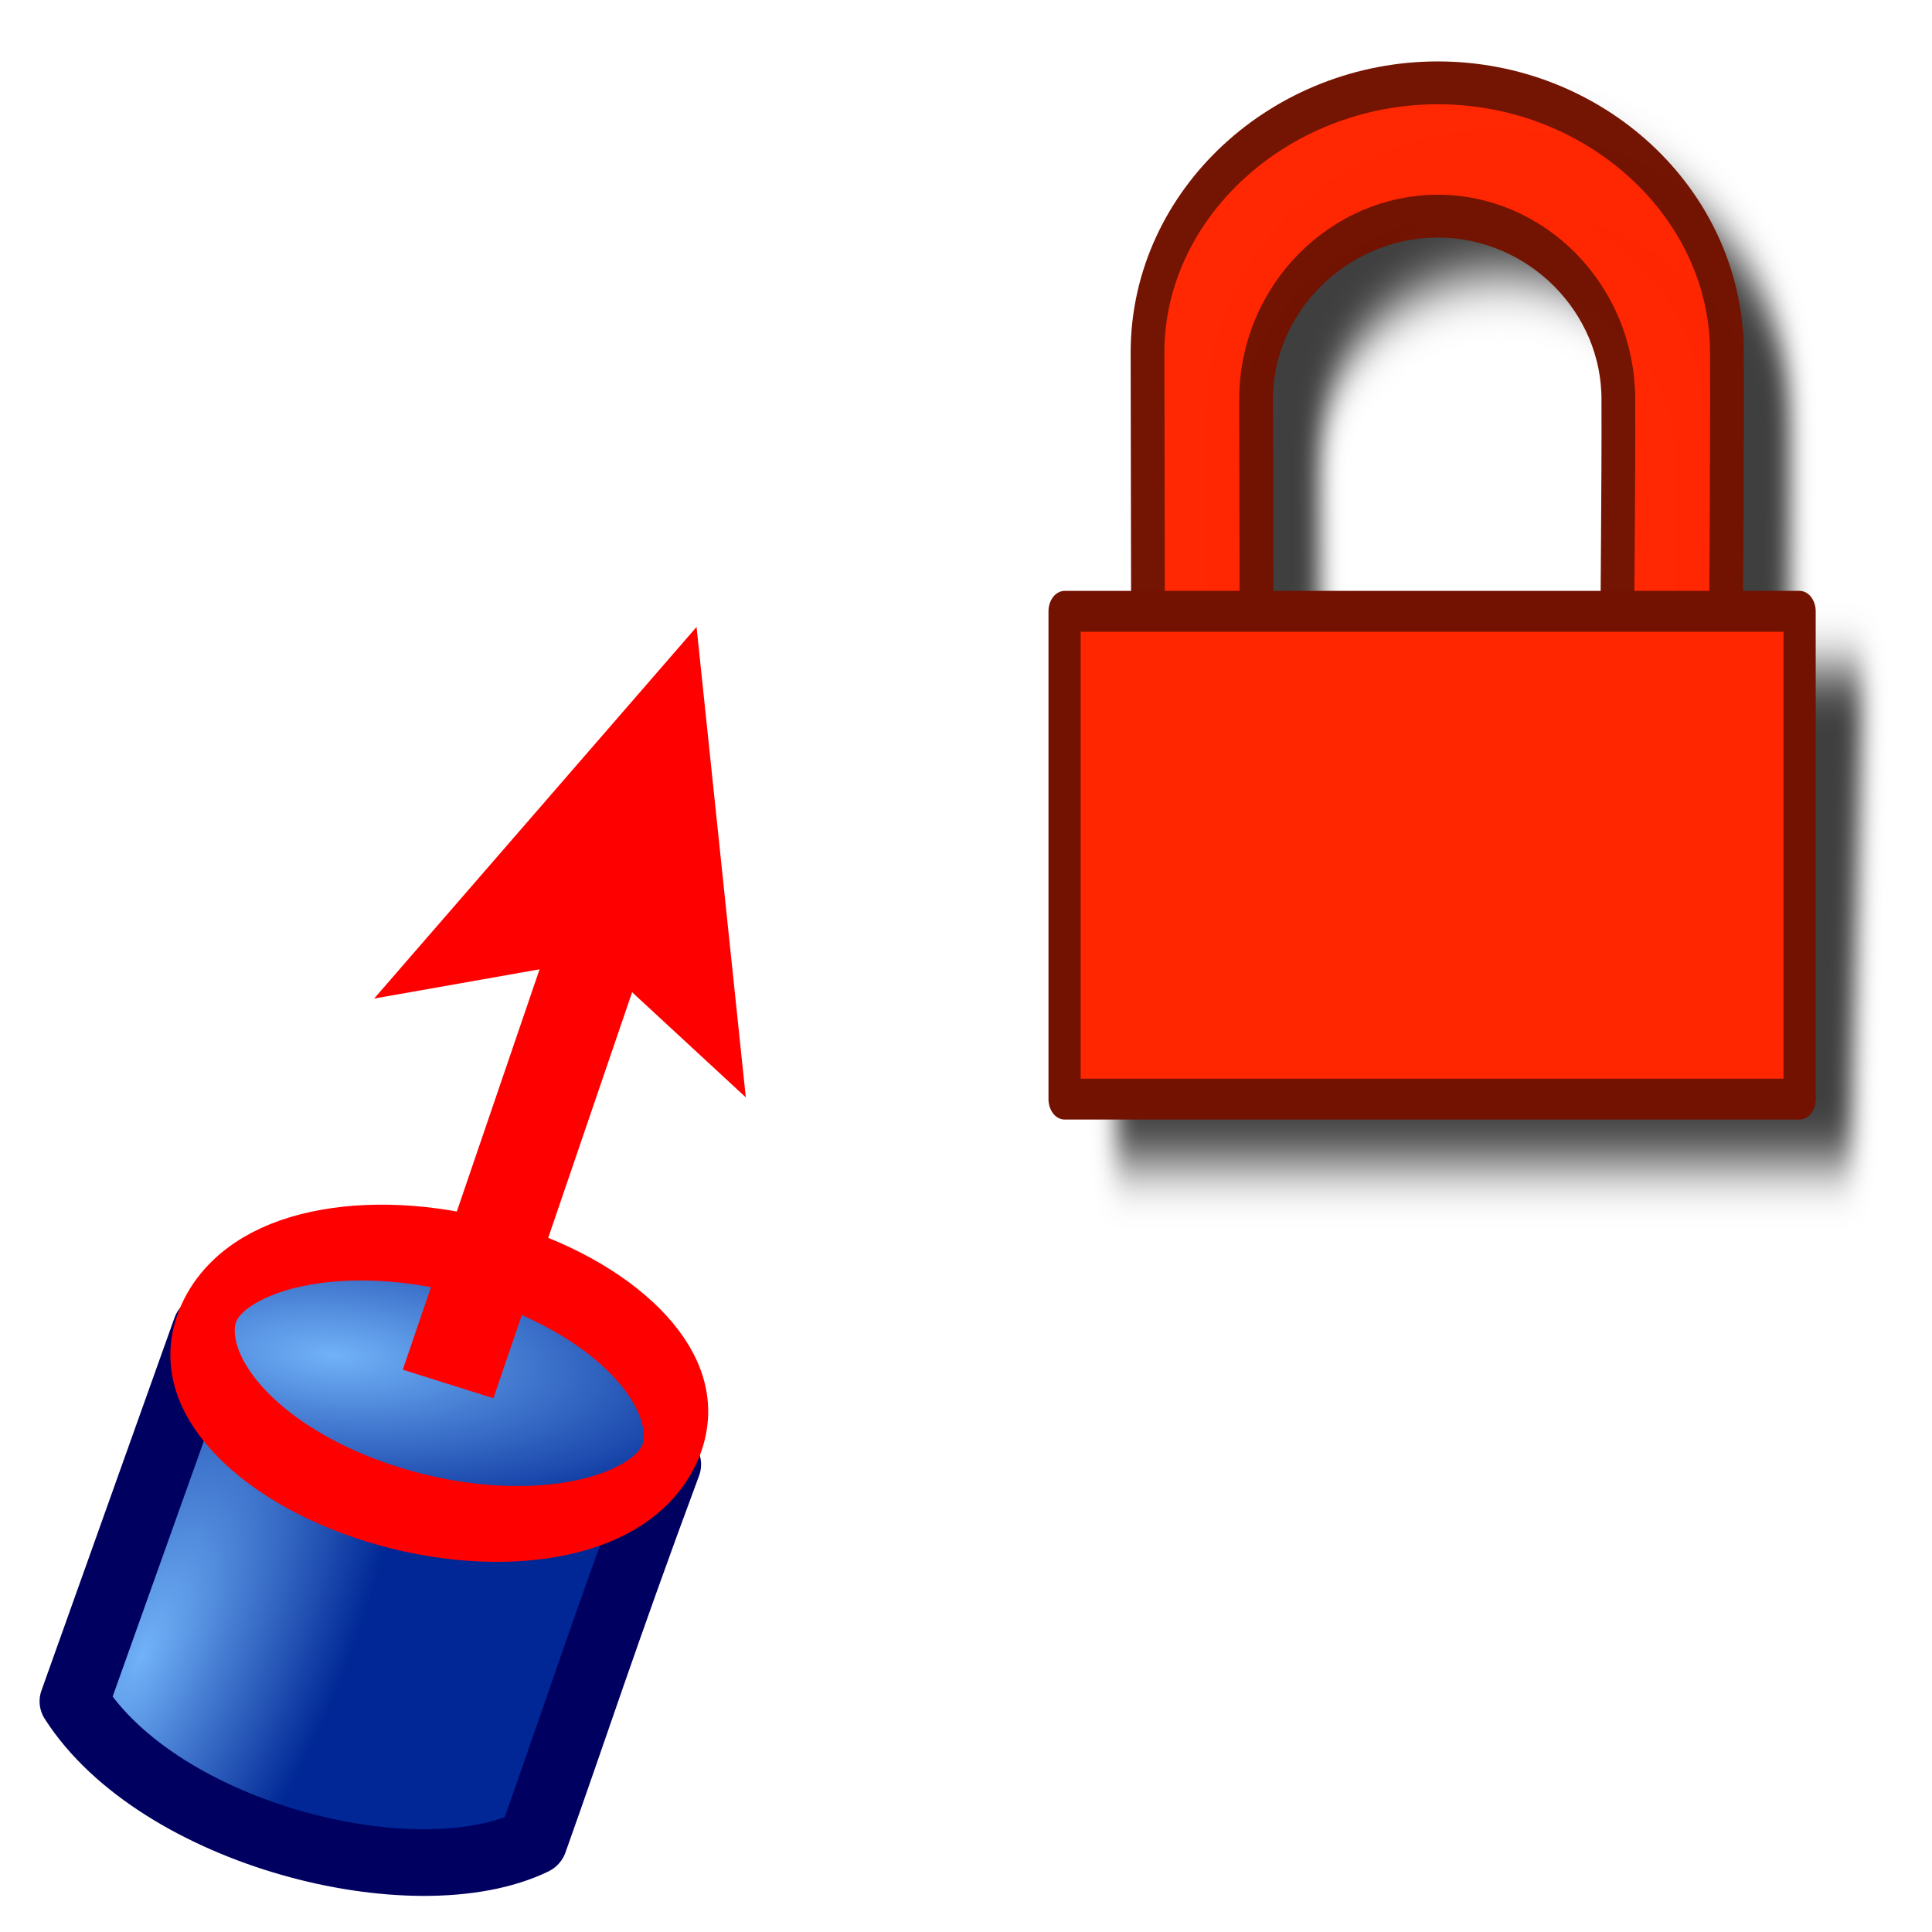
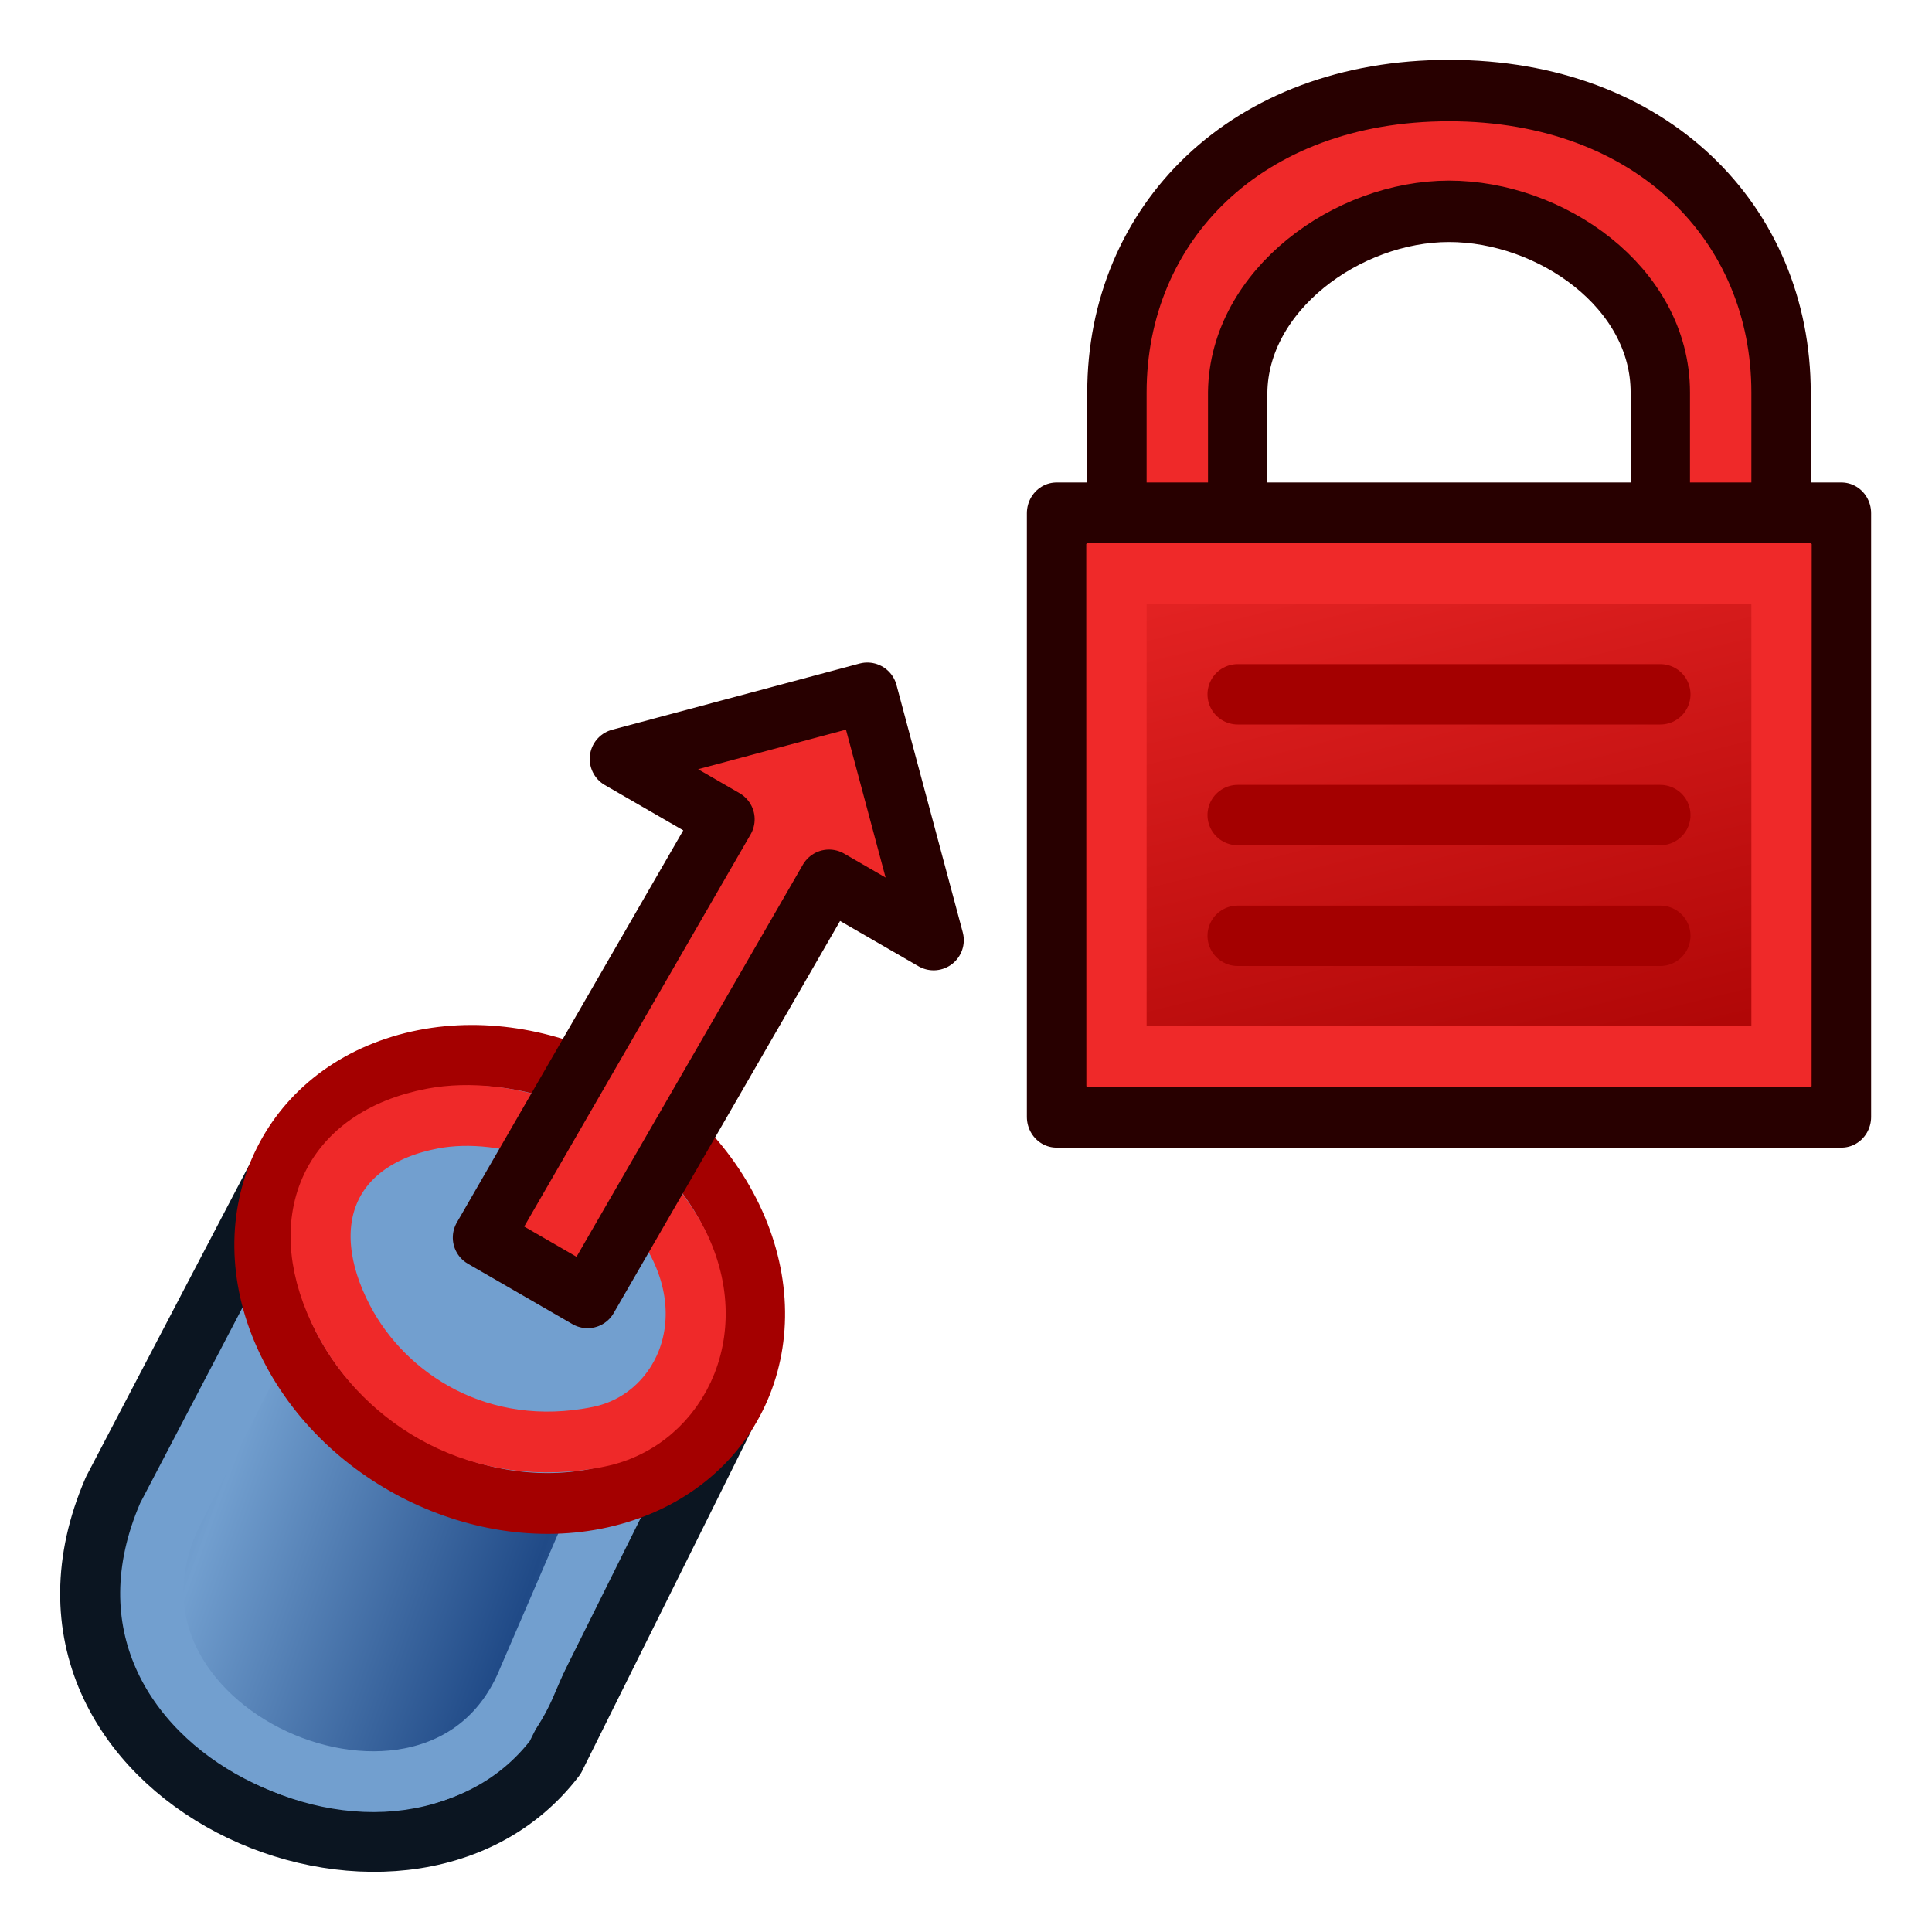
<svg xmlns="http://www.w3.org/2000/svg" xmlns:xlink="http://www.w3.org/1999/xlink" width="64px" height="64px" id="svg2980" version="1.1">
  <defs id="defs2982">
+     <linearGradient id="linearGradient3159">
+       <stop id="stop3161" offset="0" style="stop-color:#729fcf;stop-opacity:1" />
+       <stop id="stop3163" offset="1" style="stop-color:#204a87;stop-opacity:1" />
+     </linearGradient>
    <linearGradient id="linearGradient3864">
      <stop id="stop3866" offset="0" style="stop-color:#71b2f8;stop-opacity:1;" />
      <stop id="stop3868" offset="1" style="stop-color:#002795;stop-opacity:1;" />
    </linearGradient>
    <linearGradient id="linearGradient3377">
      <stop id="stop3379" offset="0" style="stop-color:#faff2b;stop-opacity:1;" />
      <stop id="stop3381" offset="1" style="stop-color:#ffaa00;stop-opacity:1;" />
    </linearGradient>
    <radialGradient xlink:href="#linearGradient3377" id="radialGradient3701" gradientUnits="userSpaceOnUse" cx="84.883" cy="77.043" fx="84.883" fy="77.043" r="19.467" gradientTransform="matrix(2.849242,1.258512,-0.4040415,0.9147407,-125.8413,-100.258)" />
    <linearGradient id="linearGradient3007">
      <stop id="stop3009" offset="0" style="stop-color:#faff2b;stop-opacity:1;" />
      <stop id="stop3011" offset="1" style="stop-color:#ffaa00;stop-opacity:1;" />
    </linearGradient>
    <linearGradient id="linearGradient3377-6">
      <stop id="stop3379-2" offset="0" style="stop-color:#00afff;stop-opacity:1;" />
      <stop id="stop3381-4" offset="1" style="stop-color:#0034ff;stop-opacity:1;" />
    </linearGradient>
    <radialGradient r="19.467" fy="77.043" fx="84.883" cy="77.043" cx="84.883" gradientTransform="matrix(2.849242,1.258512,-0.4040415,0.9147407,-125.8413,-100.258)" gradientUnits="userSpaceOnUse" id="radialGradient3017-8" xlink:href="#linearGradient3377-6" />
    <linearGradient id="linearGradient3835">
      <stop id="stop3837" offset="0" style="stop-color:#faff2b;stop-opacity:1;" />
      <stop id="stop3839" offset="1" style="stop-color:#ffaa00;stop-opacity:1;" />
    </linearGradient>
    <linearGradient id="linearGradient3377-2">
      <stop id="stop3379-7" offset="0" style="stop-color:#faff2b;stop-opacity:1;" />
      <stop id="stop3381-8" offset="1" style="stop-color:#ffaa00;stop-opacity:1;" />
    </linearGradient>
    <radialGradient r="19.467" fy="77.043" fx="84.883" cy="77.043" cx="84.883" gradientTransform="matrix(2.849242,1.258512,-0.4040415,0.9147407,-125.8413,-100.258)" gradientUnits="userSpaceOnUse" id="radialGradient3017-6" xlink:href="#linearGradient3377-2" />
    <linearGradient id="linearGradient3835-1">
      <stop id="stop3837-0" offset="0" style="stop-color:#faff2b;stop-opacity:1;" />
      <stop id="stop3839-9" offset="1" style="stop-color:#ffaa00;stop-opacity:1;" />
    </linearGradient>
    <linearGradient id="linearGradient4032">
      <stop style="stop-color:#71b2f8;stop-opacity:1;" offset="0" id="stop4034" />
      <stop style="stop-color:#002795;stop-opacity:1;" offset="1" id="stop4036" />
    </linearGradient>
    <radialGradient xlink:href="#linearGradient4032" id="radialGradient4114" gradientUnits="userSpaceOnUse" gradientTransform="matrix(0.1903683,-0.6138636,1.99853,-0.190928,-47.1332,165.4556)" cx="113.502" cy="65.849" fx="113.502" fy="65.849" r="19.467" />
    <linearGradient id="linearGradient3171">
      <stop style="stop-color:#71b2f8;stop-opacity:1;" offset="0" id="stop3173" />
      <stop style="stop-color:#002795;stop-opacity:1;" offset="1" id="stop3175" />
    </linearGradient>
    <linearGradient id="linearGradient4032-7">
      <stop style="stop-color:#71b2f8;stop-opacity:1;" offset="0" id="stop4034-3" />
      <stop style="stop-color:#002795;stop-opacity:1;" offset="1" id="stop4036-6" />
    </linearGradient>
    <radialGradient xlink:href="#linearGradient4032-7" id="radialGradient4114-3" gradientUnits="userSpaceOnUse" gradientTransform="matrix(0.1903683,-0.6138636,1.99853,-0.190928,-47.1332,165.4556)" cx="113.502" cy="65.849" fx="113.502" fy="65.849" r="19.467" />
    <linearGradient id="linearGradient3171-9">
      <stop style="stop-color:#71b2f8;stop-opacity:1;" offset="0" id="stop3173-7" />
      <stop style="stop-color:#002795;stop-opacity:1;" offset="1" id="stop3175-5" />
    </linearGradient>
    <linearGradient id="linearGradient4032-8">
      <stop style="stop-color:#71b2f8;stop-opacity:1;" offset="0" id="stop4034-4" />
      <stop style="stop-color:#002795;stop-opacity:1;" offset="1" id="stop4036-3" />
    </linearGradient>
    <radialGradient xlink:href="#linearGradient4032-8" id="radialGradient4114-9" gradientUnits="userSpaceOnUse" gradientTransform="matrix(0.1903683,-0.6138636,1.99853,-0.190928,-47.1332,165.4556)" cx="113.502" cy="65.849" fx="113.502" fy="65.849" r="19.467" />
    <linearGradient id="linearGradient3171-1">
      <stop style="stop-color:#71b2f8;stop-opacity:1;" offset="0" id="stop3173-0" />
      <stop style="stop-color:#002795;stop-opacity:1;" offset="1" id="stop3175-3" />
    </linearGradient>
    <linearGradient id="linearGradient4032-0">
      <stop style="stop-color:#71b2f8;stop-opacity:1;" offset="0" id="stop4034-37" />
      <stop style="stop-color:#002795;stop-opacity:1;" offset="1" id="stop4036-1" />
    </linearGradient>
    <radialGradient xlink:href="#linearGradient4032-0" id="radialGradient3703" gradientUnits="userSpaceOnUse" cx="132.705" cy="90.193" fx="132.705" fy="90.193" r="19.467" gradientTransform="matrix(-0.08162339,1.394907,-1.157257,-0.2696337,245.2277,-105.4436)" />
    <linearGradient id="linearGradient3284">
      <stop style="stop-color:#71b2f8;stop-opacity:1;" offset="0" id="stop3286" />
      <stop style="stop-color:#002795;stop-opacity:1;" offset="1" id="stop3288" />
    </linearGradient>
    <linearGradient xlink:href="#linearGradient3193" id="linearGradient3191" x1="11.758" y1="27.364" x2="21.166" y2="55.146" gradientUnits="userSpaceOnUse" gradientTransform="matrix(-0.999956,0.00937982,-0.00937982,-0.999956,39.60823,75.666)" />
    <linearGradient id="linearGradient3193">
      <stop id="stop3195" offset="0" style="stop-color:#68ff00;stop-opacity:1;" />
      <stop id="stop3197" offset="1" style="stop-color:#078b00;stop-opacity:1;" />
    </linearGradient>
    <radialGradient xlink:href="#linearGradient4032" id="radialGradient3080" gradientUnits="userSpaceOnUse" gradientTransform="matrix(-0.1915761,0.4662146,-1.136416,-0.419043,156.5648,24.07671)" cx="86.837" cy="90.601" fx="86.837" fy="90.601" r="19.467" />
    <radialGradient xlink:href="#linearGradient4032" id="radialGradient3082" gradientUnits="userSpaceOnUse" gradientTransform="matrix(0.1903683,-0.6138636,1.99853,-0.190928,-47.1332,165.4556)" cx="113.502" cy="65.849" fx="113.502" fy="65.849" r="19.467" />
    <radialGradient xlink:href="#linearGradient4032-7" id="radialGradient3150" gradientUnits="userSpaceOnUse" gradientTransform="matrix(0.393909,0.01329378,-0.08416937,0.7895379,-20.11378,-16.63035)" cx="86.837" cy="90.601" fx="86.837" fy="90.601" r="19.467" />
    <radialGradient xlink:href="#linearGradient4032-7" id="radialGradient3152" gradientUnits="userSpaceOnUse" gradientTransform="matrix(0.1903683,-0.6138636,1.99853,-0.190928,-47.1332,165.4556)" cx="113.502" cy="65.849" fx="113.502" fy="65.849" r="19.467" />
    <radialGradient xlink:href="#linearGradient4032-7" id="radialGradient3219" gradientUnits="userSpaceOnUse" gradientTransform="matrix(0.2934834,0.1119284,-0.3134821,0.7277332,7.433476,-20.69848)" cx="86.837" cy="90.601" fx="86.837" fy="90.601" r="19.467" />
    <radialGradient xlink:href="#linearGradient4032-7" id="radialGradient3221" gradientUnits="userSpaceOnUse" gradientTransform="matrix(0.1903683,-0.6138636,1.99853,-0.190928,-47.1332,165.4556)" cx="113.502" cy="65.849" fx="113.502" fy="65.849" r="19.467" />
    <filter color-interpolation-filters="sRGB" id="filter3752">
      <feGaussianBlur stdDeviation="0.913" id="feGaussianBlur3754" />
    </filter>
+     <linearGradient xlink:href="#linearGradient3851-2" id="linearGradient4223" gradientUnits="userSpaceOnUse" gradientTransform="matrix(0.2822222,0,0,0.2822222,-6.20889,8.748889)" spreadMethod="reflect" x1="-11" y1="26" x2="-18" y2="14" />
+     <linearGradient id="linearGradient3851-2">
+       <stop style="stop-color:#c4a000;stop-opacity:1" offset="0" id="stop3853-93" />
+       <stop style="stop-color:#fce94f;stop-opacity:1" offset="1" id="stop3855-1" />
+     </linearGradient>
+     <linearGradient xlink:href="#linearGradient3859-97" id="linearGradient4225" gradientUnits="userSpaceOnUse" x1="32.558" y1="32.918" x2="26.302" y2="12.207" gradientTransform="matrix(0.2167188,0.05091208,-0.01095213,0.2298999,-22.49981,10.24791)" />
+     <linearGradient id="linearGradient3859-97">
+       <stop style="stop-color:#edd400;stop-opacity:1" offset="0" id="stop3861-3" />
+       <stop style="stop-color:#fce94f;stop-opacity:1" offset="1" id="stop3863-6" />
+     </linearGradient>
+     <linearGradient xlink:href="#linearGradient3838" id="linearGradient3199" gradientUnits="userSpaceOnUse" x1="2802.963" y1="538.362" x2="2859.726" y2="786.056" />
+     <linearGradient id="linearGradient3838">
+       <stop style="stop-color:#34e0e2;stop-opacity:1" offset="0" id="stop3840" />
+       <stop style="stop-color:#06989a;stop-opacity:1" offset="1" id="stop3842" />
+     </linearGradient>
+     <linearGradient xlink:href="#linearGradient3166" id="linearGradient3197" gradientUnits="userSpaceOnUse" x1="2802.963" y1="626.087" x2="2849.406" y2="822.179" gradientTransform="translate(61.25766,0)" />
+     <linearGradient id="linearGradient3166">
+       <stop id="stop3168" offset="0" style="stop-color:#ef2929;stop-opacity:1" />
+       <stop id="stop3170" offset="1" style="stop-color:#a40000;stop-opacity:1" />
+     </linearGradient>
+     <linearGradient xlink:href="#linearGradient3159" id="linearGradient3155" gradientUnits="userSpaceOnUse" gradientTransform="matrix(0.2444666,-0.00435615,-0.00435615,0.2494966,-6.891033,9.420216)" spreadMethod="reflect" x1="-15.391" y1="27.443" x2="-26.983" y2="13.124" />
+     <linearGradient xlink:href="#linearGradient3159" id="linearGradient3172" gradientUnits="userSpaceOnUse" gradientTransform="matrix(0.2444666,-0.00435615,-0.00435615,0.2494966,-6.891033,9.420216)" spreadMethod="reflect" x1="-15.391" y1="27.443" x2="-26.983" y2="13.124" />
  </defs>
  <g id="layer1">
    <g id="g3760-8" transform="matrix(0.3980009,0,0,0.493381,18.71021,-4.578477)" />
-     <g id="g3213" transform="matrix(1.057148,0,0,1.014963,-0.07270142,-0.9385665)">
-       <path style="fill:url(#radialGradient3219);fill-opacity:1;fill-rule:evenodd;stroke:#000060;stroke-width:2.174;stroke-linecap:butt;stroke-linejoin:round;stroke-miterlimit:4;stroke-opacity:1;stroke-dasharray:none;stroke-dashoffset:0;marker:none;visibility:visible;display:inline;overflow:visible;enable-background:accumulate" d="m 16.758,61.037 c 1.285,-3.748 2.193,-6.705 4.193,-12.314 L 6.566,44.284 2.396,56.453 c 2.665,4.35 10.669,6.441 14.362,4.584 z" id="path3156" />
-       <path style="fill:url(#radialGradient3221);fill-opacity:1;fill-rule:evenodd;stroke:#ff0000;stroke-width:5.105;stroke-linecap:butt;stroke-linejoin:round;stroke-miterlimit:4;stroke-opacity:1;stroke-dasharray:none;stroke-dashoffset:0;marker:none;visibility:visible;display:inline;overflow:visible;enable-background:accumulate" id="path3158" d="m 117.857,83.5 c 0,4.635 -9.594,8.392 -21.429,8.392 -11.835,0 -21.429,-3.757 -21.429,-8.392 0,-4.635 9.594,-8.392 21.429,-8.392 11.835,0 21.429,3.757 21.429,8.392 z" transform="matrix(-0.3364593,-0.1080066,0.2070365,-0.472502,28.99065,95.94042)" />
-       <path style="fill:none;stroke:#ff0000;stroke-width:2.989;stroke-linecap:butt;stroke-linejoin:miter;stroke-miterlimit:4;stroke-opacity:1;stroke-dasharray:none" d="M 20.412,26.881 14.11,46.095" id="path3160" />
-       <path id="path3162" d="m 19.154,30.919 -4.264,0.785 6.082,-7.301 0.92,9.153 z" style="fill:#ff0000;fill-opacity:1;stroke:#ff0000;stroke-width:2.441;stroke-linecap:butt;stroke-linejoin:miter;stroke-miterlimit:4;stroke-opacity:1;stroke-dasharray:none" />
-     </g>
-     <g id="g3902" transform="matrix(0.7472173,0,0,0.9483921,13.78905,-31.71942)">
-       <path id="rect2883-5" d="m 48.183,6.602 c -13.045,0 -24.028,3.967 -24.028,8.865 l 0.042,8.518 -6.895,0 -1.005,16.241 60.831,0 1.005,-16.241 -6.092,0 c 0.044,-2.902 0.113,-5.787 0.085,-8.518 0,-4.898 -10.898,-8.865 -23.943,-8.865 z m 0,4.386 c 8.16,0 14.933,2.705 14.933,6.025 0.021,2.23 -0.008,4.595 -0.042,6.972 l -29.866,0 -0.042,-6.972 c 0,-3.32 6.857,-6.025 15.017,-6.025 z" style="font-size:54.215px;font-style:normal;font-variant:normal;font-weight:normal;font-stretch:normal;opacity:0.752;color:#000000;fill:#000000;fill-opacity:1;fill-rule:nonzero;stroke:none;stroke-width:1.984;marker:none;visibility:visible;display:inline;overflow:visible;filter:url(#filter3752);enable-background:accumulate;font-family:Arial;-inkscape-font-specification:Arial" transform="matrix(0.5356112,0,0,1.061902,22.27357,31.35813)" />
-       <path id="rect2883" d="m 45.288,36.339 c -6.987,0 -12.869,4.222 -12.869,9.422 l 0.026,11.446 4.813,0 -0.026,-9.814 c 0,-3.526 3.686,-6.398 8.056,-6.398 4.371,0 8.004,2.872 8.004,6.398 0.015,3.121 -0.05,6.5 -0.052,9.814 l 4.813,0 c 0.023,-3.895 0.071,-7.79 0.052,-11.446 0,-5.201 -5.83,-9.422 -12.817,-9.422 z" style="font-size:54.215px;font-style:normal;font-variant:normal;font-weight:normal;font-stretch:normal;opacity:0.99;color:#000000;fill:#ff2600;fill-opacity:1;fill-rule:nonzero;stroke:#731200;stroke-width:1.496;stroke-linecap:square;stroke-linejoin:round;stroke-miterlimit:4;stroke-opacity:1;stroke-dasharray:none;stroke-dashoffset:0;marker:none;visibility:visible;display:inline;overflow:visible;enable-background:accumulate;font-family:Arial;-inkscape-font-specification:Arial" />
-       <rect y="54.798" x="28.742" height="17.038" width="32.586" id="rect2881" style="font-size:54.215px;font-style:normal;font-variant:normal;font-weight:normal;font-stretch:normal;color:#000000;fill:#ff2600;fill-opacity:1;fill-rule:nonzero;stroke:#731200;stroke-width:1.427;stroke-linecap:square;stroke-linejoin:round;stroke-miterlimit:4;stroke-opacity:1;stroke-dasharray:none;stroke-dashoffset:0;marker:none;visibility:visible;display:inline;overflow:visible;enable-background:accumulate;font-family:Arial;-inkscape-font-specification:Arial" />
+     <g id="g4208" transform="matrix(3.543307,0,0,3.543307,35.45765,-4.210415)">
+       <g id="g3149" transform="matrix(-0.5873352,0.3390981,-0.3390981,-0.5873352,-8.819877,30.52177)">
+         <g id="g3165" transform="matrix(0.990603,-0.00542537,-0.00542537,0.9968677,-1.627994,2.578299)">
+           <path id="path3063-9" d="m -17.638,13.913 4.578,-3.004 c 3.201,-1.31 6.979,3.728 3.5,6.281 l -4.43,2.777 z" style="fill:#729fcf;stroke:#0b1521;stroke-width:0.838;stroke-linecap:butt;stroke-linejoin:round;stroke-opacity:1" />
+           <path id="path3063-3-4" d="m -17.148,14.892 3.892,-2.871 c 2.567,-1.965 6.013,2.665 3.064,4.525 l -4.033,2.6 z" style="fill:url(#linearGradient3172);fill-opacity:1;stroke:#729fcf;stroke-width:0.838;stroke-linecap:butt;stroke-linejoin:round;stroke-opacity:1" />
+           <path id="path3011-0" d="m -12.685,17.668 c -0.087,1.828 -1.555,2.982 -3.278,2.577 -1.724,-0.405 -3.05,-2.215 -2.963,-4.044 0.087,-1.828 1.555,-2.982 3.278,-2.577 1.724,0.405 3.05,2.215 2.963,4.044 z" style="fill:#729fcf;stroke:#a40000;stroke-width:0.838;stroke-linecap:round;stroke-linejoin:round;stroke-miterlimit:4" />
+           <path id="path3011-3-3" d="m -13.518,17.612 c -0.055,1.524 -1.074,2.271 -2.465,1.781 -0.968,-0.341 -2.063,-1.472 -2.109,-2.997 -0.045,-1.509 1.199,-2.332 2.295,-1.961 1.596,0.539 2.323,1.939 2.279,3.177 z" style="fill:#729fcf;fill-opacity:1;stroke:#ef2929;stroke-width:0.838;stroke-linecap:round;stroke-linejoin:round;stroke-miterlimit:4" />
+         </g>
+         <path style="fill:#ef2929;stroke:#280000;stroke-width:0.832;stroke-linecap:butt;stroke-linejoin:round;stroke-opacity:1" d="m -25.69,24.085 0.914,-3.411 0.832,1.442 5.766,-3.329 0.832,1.442 -5.766,3.329 0.832,1.442 z" id="path3948-2" />
+       </g>
+       <g id="g3188" transform="matrix(0.2822222,0,0,0.2822222,8.619727,-5.020617)">
+         <g style="font-size:54.215px;font-style:normal;font-variant:normal;font-weight:normal;font-stretch:normal;color:#000000;fill:url(#linearGradient3199);fill-opacity:1;fill-rule:nonzero;stroke:#042a2a;stroke-width:15.059;stroke-linecap:round;stroke-linejoin:round;stroke-miterlimit:4;stroke-opacity:1;stroke-dasharray:none;stroke-dashoffset:0;marker:none;visibility:visible;display:inline;overflow:visible;enable-background:accumulate;font-family:Arial;-inkscape-font-specification:Arial" id="g2385" transform="matrix(0.1305959,0,0,0.135064,-395.4251,-48.7437)">
+           <path id="path2387" d="m 2805.793,620.03 0,0 0,0 0,59.231 30.629,0 0,-59.231 0,0 c 0.298,-25.07 27.799,-44.423 53.6,-44.423 25.801,0 53.601,18.622 53.6,44.423 l 0,0 0,59.231 30.629,0 0,-59.231 0,0 c 5e-4,-41.282 -32.626,-74.039 -84.229,-74.039 -51.603,0 -84.229,32.757 -84.229,74.039 z" style="fill:#ef2929;fill-opacity:1;fill-rule:evenodd;stroke:#280000;stroke-width:15.059;stroke-linecap:round;stroke-linejoin:round;stroke-miterlimit:4;stroke-opacity:1;stroke-dasharray:none;stroke-dashoffset:0;marker:none;visibility:visible;display:inline;overflow:visible;enable-background:accumulate" />
+           <rect y="649.645" x="2790.479" height="148.078" width="199.088" id="rect2389" style="fill:url(#linearGradient3197);fill-opacity:1;fill-rule:evenodd;stroke:#280000;stroke-width:15.059;stroke-linecap:round;stroke-linejoin:round;stroke-miterlimit:4;stroke-opacity:1;stroke-dasharray:none;stroke-dashoffset:0;marker:none;visibility:visible;display:inline;overflow:visible;enable-background:accumulate" />
+           <rect y="664.453" x="2805.793" height="118.462" width="168.459" id="rect2389-0" style="fill:none;stroke:#ef2929;stroke-width:15.059;stroke-linecap:round;stroke-linejoin:miter;stroke-miterlimit:4;stroke-opacity:1;stroke-dasharray:none;stroke-dashoffset:0;marker:none;visibility:visible;display:inline;overflow:visible;enable-background:accumulate" />
+         </g>
+         <path id="path3777-7" d="M -25,45 -11,45" style="font-size:54.215px;font-style:normal;font-variant:normal;font-weight:normal;font-stretch:normal;color:#000000;fill:none;stroke:#a40000;stroke-width:2;stroke-linecap:round;stroke-linejoin:miter;stroke-miterlimit:4;stroke-opacity:1;stroke-dasharray:none;stroke-dashoffset:0;marker:none;visibility:visible;display:inline;overflow:visible;enable-background:accumulate;font-family:Arial;-inkscape-font-specification:Arial" />
+         <path id="path3777-3-5" d="m -25,49 14,0" style="font-size:54.215px;font-style:normal;font-variant:normal;font-weight:normal;font-stretch:normal;color:#000000;fill:none;stroke:#a40000;stroke-width:2;stroke-linecap:round;stroke-linejoin:miter;stroke-miterlimit:4;stroke-opacity:1;stroke-dasharray:none;stroke-dashoffset:0;marker:none;visibility:visible;display:inline;overflow:visible;enable-background:accumulate;font-family:Arial;-inkscape-font-specification:Arial" />
+         <path id="path3777-6-3" d="m -25,53 14,0" style="font-size:54.215px;font-style:normal;font-variant:normal;font-weight:normal;font-stretch:normal;color:#000000;fill:none;stroke:#a40000;stroke-width:2;stroke-linecap:round;stroke-linejoin:miter;stroke-miterlimit:4;stroke-opacity:1;stroke-dasharray:none;stroke-dashoffset:0;marker:none;visibility:visible;display:inline;overflow:visible;enable-background:accumulate;font-family:Arial;-inkscape-font-specification:Arial" />
+       </g>
    </g>
  </g>
</svg>
